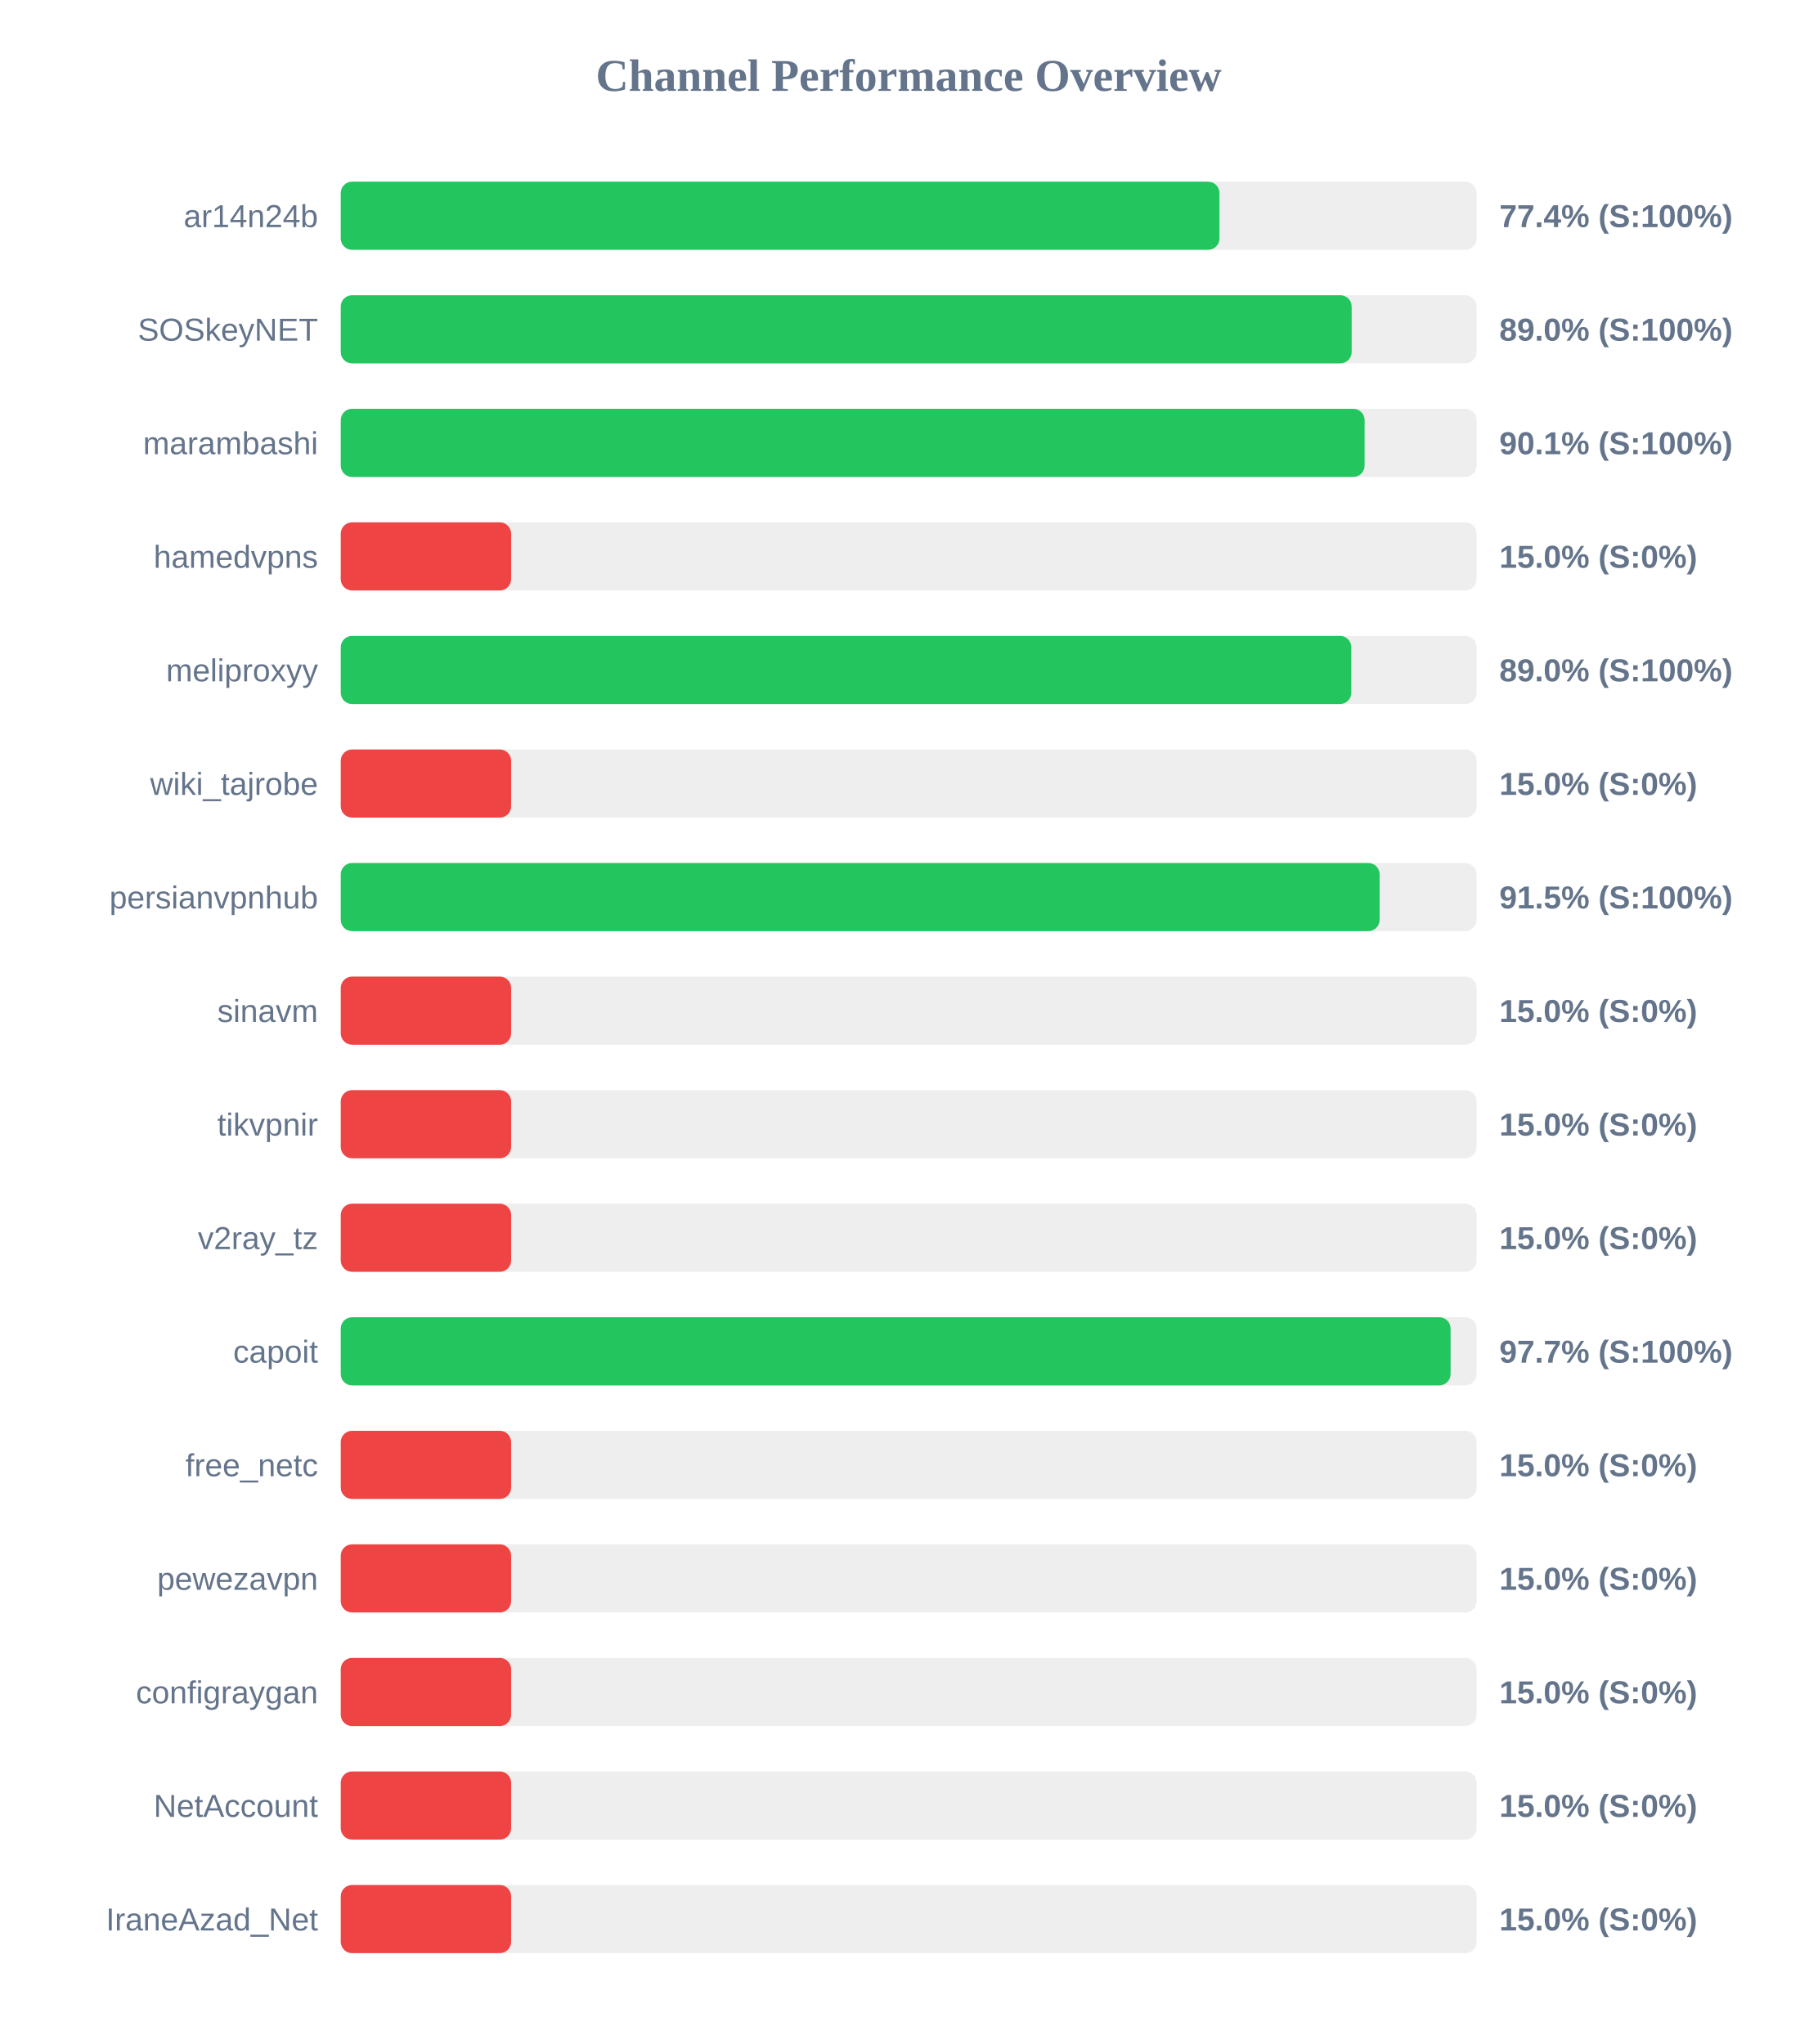
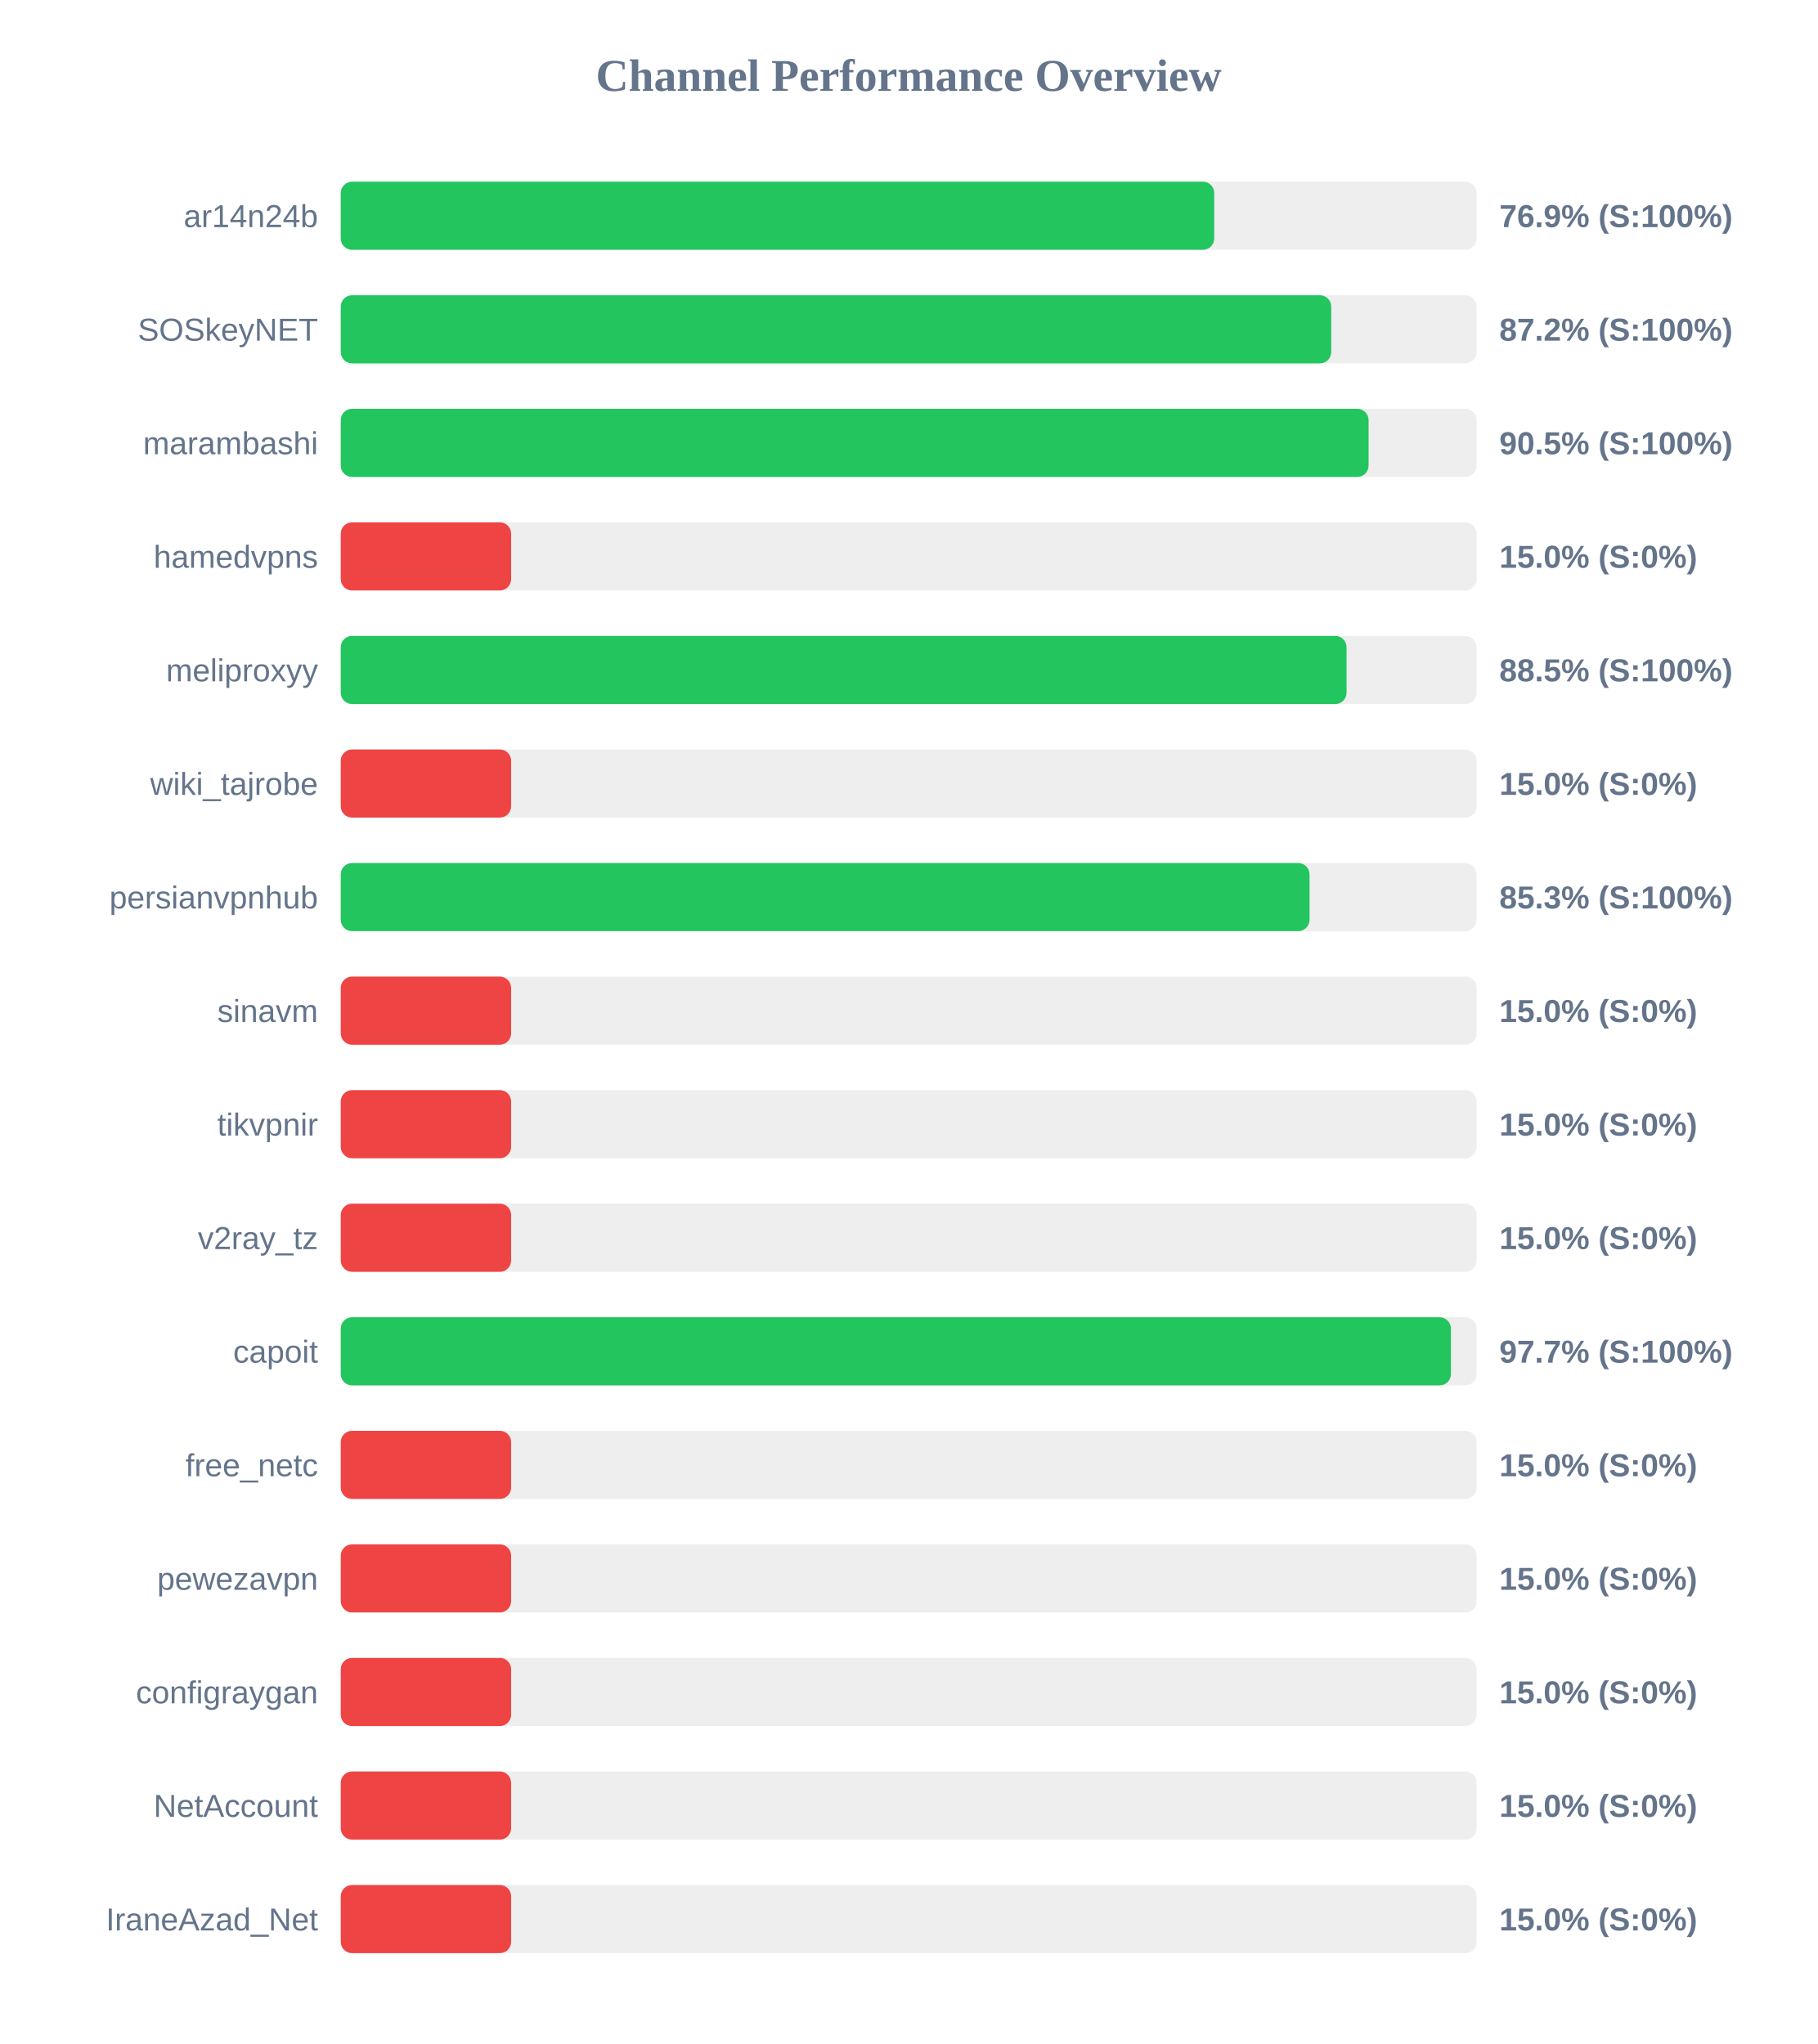
<svg xmlns="http://www.w3.org/2000/svg" width="800" height="900" version="1.1">
  <style>
        .row { font: 14px Arial; fill: #64748b; }
        .score { font: bold 14px Arial; fill: #64748b; }
    </style>
  <text x="400" y="40" text-anchor="middle" font-size="20px" font-weight="bold" fill="#64748b">Channel Performance Overview</text>
  <rect x="150" y="80" width="500" height="30" fill="#eee" rx="5" />
-   <rect x="150" y="80" width="386.8" height="30" fill="#22c55e" rx="5" />
+   <rect x="150" y="80" width="384.5" height="30" fill="#22c55e" rx="5" />
  <text x="140" y="100" text-anchor="end" class="row">ar14n24b</text>
-   <text x="660" y="100" text-anchor="start" class="score">77.4% (S:100%)</text>
+   <text x="660" y="100" text-anchor="start" class="score">76.9% (S:100%)</text>
  <rect x="150" y="130" width="500" height="30" fill="#eee" rx="5" />
-   <rect x="150" y="130" width="445.0" height="30" fill="#22c55e" rx="5" />
+   <rect x="150" y="130" width="436.0" height="30" fill="#22c55e" rx="5" />
  <text x="140" y="150" text-anchor="end" class="row">SOSkeyNET</text>
-   <text x="660" y="150" text-anchor="start" class="score">89.0% (S:100%)</text>
+   <text x="660" y="150" text-anchor="start" class="score">87.2% (S:100%)</text>
  <rect x="150" y="180" width="500" height="30" fill="#eee" rx="5" />
-   <rect x="150" y="180" width="450.7" height="30" fill="#22c55e" rx="5" />
+   <rect x="150" y="180" width="452.45" height="30" fill="#22c55e" rx="5" />
  <text x="140" y="200" text-anchor="end" class="row">marambashi</text>
-   <text x="660" y="200" text-anchor="start" class="score">90.1% (S:100%)</text>
+   <text x="660" y="200" text-anchor="start" class="score">90.5% (S:100%)</text>
  <rect x="150" y="230" width="500" height="30" fill="#eee" rx="5" />
  <rect x="150" y="230" width="75.0" height="30" fill="#ef4444" rx="5" />
  <text x="140" y="250" text-anchor="end" class="row">hamedvpns</text>
  <text x="660" y="250" text-anchor="start" class="score">15.0% (S:0%)</text>
  <rect x="150" y="280" width="500" height="30" fill="#eee" rx="5" />
-   <rect x="150" y="280" width="444.85" height="30" fill="#22c55e" rx="5" />
+   <rect x="150" y="280" width="442.75" height="30" fill="#22c55e" rx="5" />
  <text x="140" y="300" text-anchor="end" class="row">meliproxyy</text>
-   <text x="660" y="300" text-anchor="start" class="score">89.0% (S:100%)</text>
+   <text x="660" y="300" text-anchor="start" class="score">88.5% (S:100%)</text>
  <rect x="150" y="330" width="500" height="30" fill="#eee" rx="5" />
  <rect x="150" y="330" width="75.0" height="30" fill="#ef4444" rx="5" />
  <text x="140" y="350" text-anchor="end" class="row">wiki_tajrobe</text>
  <text x="660" y="350" text-anchor="start" class="score">15.0% (S:0%)</text>
  <rect x="150" y="380" width="500" height="30" fill="#eee" rx="5" />
-   <rect x="150" y="380" width="457.3" height="30" fill="#22c55e" rx="5" />
+   <rect x="150" y="380" width="426.45" height="30" fill="#22c55e" rx="5" />
  <text x="140" y="400" text-anchor="end" class="row">persianvpnhub</text>
-   <text x="660" y="400" text-anchor="start" class="score">91.5% (S:100%)</text>
+   <text x="660" y="400" text-anchor="start" class="score">85.3% (S:100%)</text>
  <rect x="150" y="430" width="500" height="30" fill="#eee" rx="5" />
  <rect x="150" y="430" width="75.0" height="30" fill="#ef4444" rx="5" />
  <text x="140" y="450" text-anchor="end" class="row">sinavm</text>
  <text x="660" y="450" text-anchor="start" class="score">15.0% (S:0%)</text>
  <rect x="150" y="480" width="500" height="30" fill="#eee" rx="5" />
  <rect x="150" y="480" width="75.0" height="30" fill="#ef4444" rx="5" />
  <text x="140" y="500" text-anchor="end" class="row">tikvpnir</text>
  <text x="660" y="500" text-anchor="start" class="score">15.0% (S:0%)</text>
  <rect x="150" y="530" width="500" height="30" fill="#eee" rx="5" />
  <rect x="150" y="530" width="75.0" height="30" fill="#ef4444" rx="5" />
  <text x="140" y="550" text-anchor="end" class="row">v2ray_tz</text>
  <text x="660" y="550" text-anchor="start" class="score">15.0% (S:0%)</text>
  <rect x="150" y="580" width="500" height="30" fill="#eee" rx="5" />
-   <rect x="150" y="580" width="488.55" height="30" fill="#22c55e" rx="5" />
+   <rect x="150" y="580" width="488.7" height="30" fill="#22c55e" rx="5" />
  <text x="140" y="600" text-anchor="end" class="row">capoit</text>
  <text x="660" y="600" text-anchor="start" class="score">97.7% (S:100%)</text>
  <rect x="150" y="630" width="500" height="30" fill="#eee" rx="5" />
  <rect x="150" y="630" width="75.0" height="30" fill="#ef4444" rx="5" />
  <text x="140" y="650" text-anchor="end" class="row">free_netc</text>
  <text x="660" y="650" text-anchor="start" class="score">15.0% (S:0%)</text>
  <rect x="150" y="680" width="500" height="30" fill="#eee" rx="5" />
  <rect x="150" y="680" width="75.0" height="30" fill="#ef4444" rx="5" />
  <text x="140" y="700" text-anchor="end" class="row">pewezavpn</text>
  <text x="660" y="700" text-anchor="start" class="score">15.0% (S:0%)</text>
  <rect x="150" y="730" width="500" height="30" fill="#eee" rx="5" />
  <rect x="150" y="730" width="75.0" height="30" fill="#ef4444" rx="5" />
  <text x="140" y="750" text-anchor="end" class="row">configraygan</text>
  <text x="660" y="750" text-anchor="start" class="score">15.0% (S:0%)</text>
  <rect x="150" y="780" width="500" height="30" fill="#eee" rx="5" />
  <rect x="150" y="780" width="75.0" height="30" fill="#ef4444" rx="5" />
  <text x="140" y="800" text-anchor="end" class="row">NetAccount</text>
  <text x="660" y="800" text-anchor="start" class="score">15.0% (S:0%)</text>
  <rect x="150" y="830" width="500" height="30" fill="#eee" rx="5" />
  <rect x="150" y="830" width="75.0" height="30" fill="#ef4444" rx="5" />
  <text x="140" y="850" text-anchor="end" class="row">IraneAzad_Net</text>
  <text x="660" y="850" text-anchor="start" class="score">15.0% (S:0%)</text>
</svg>
